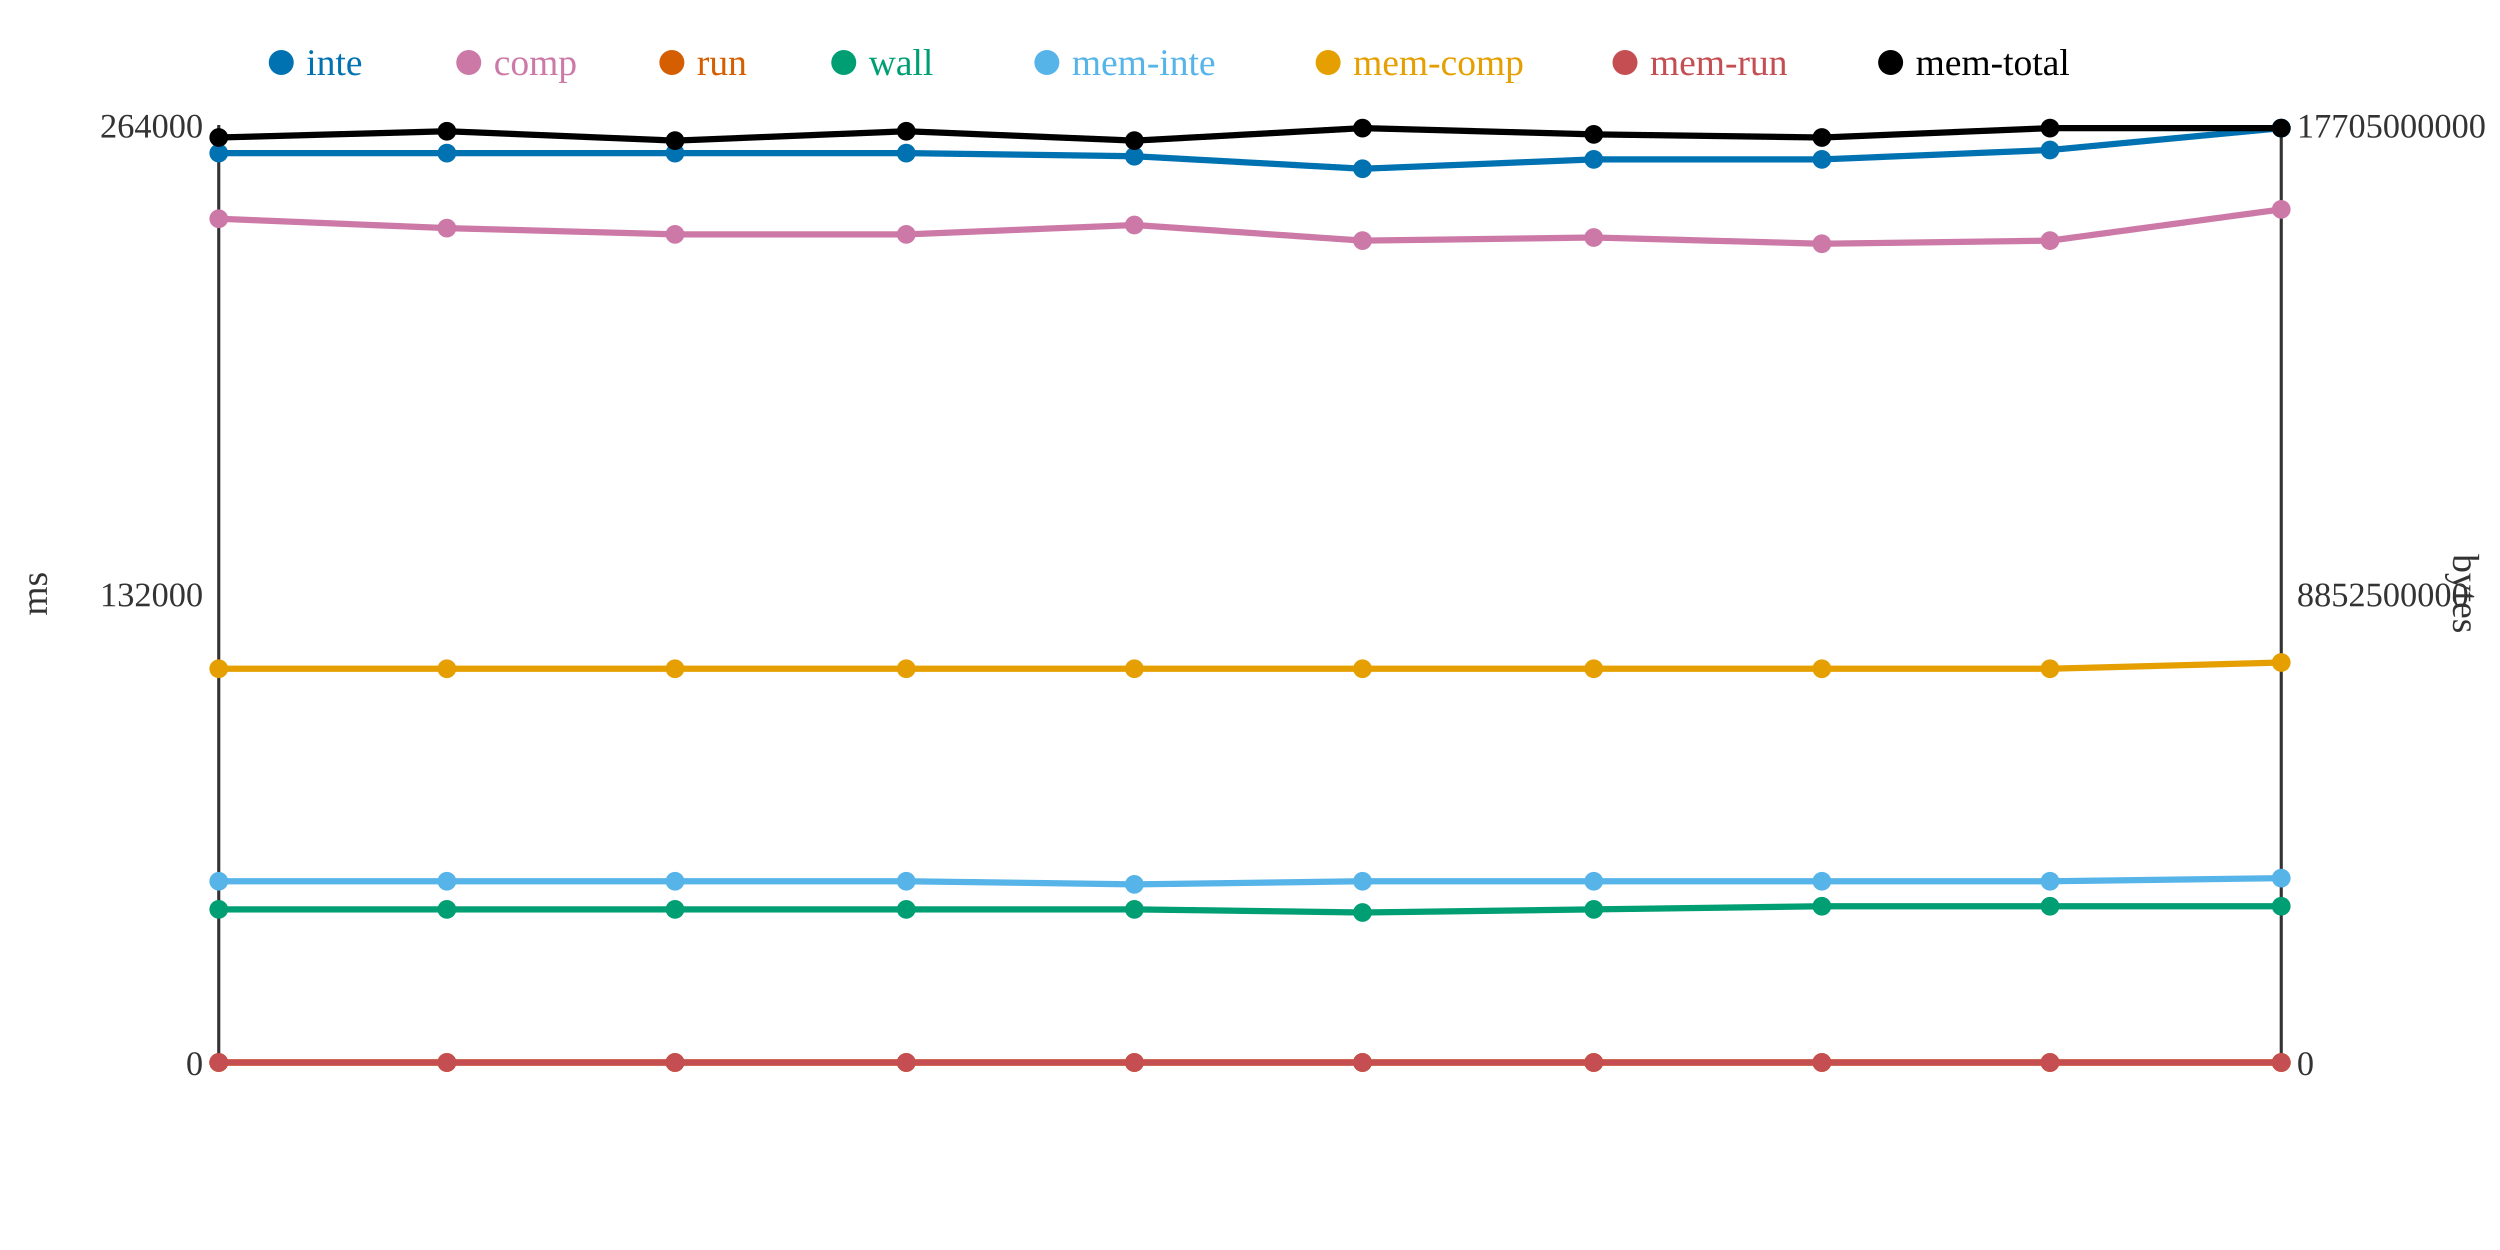
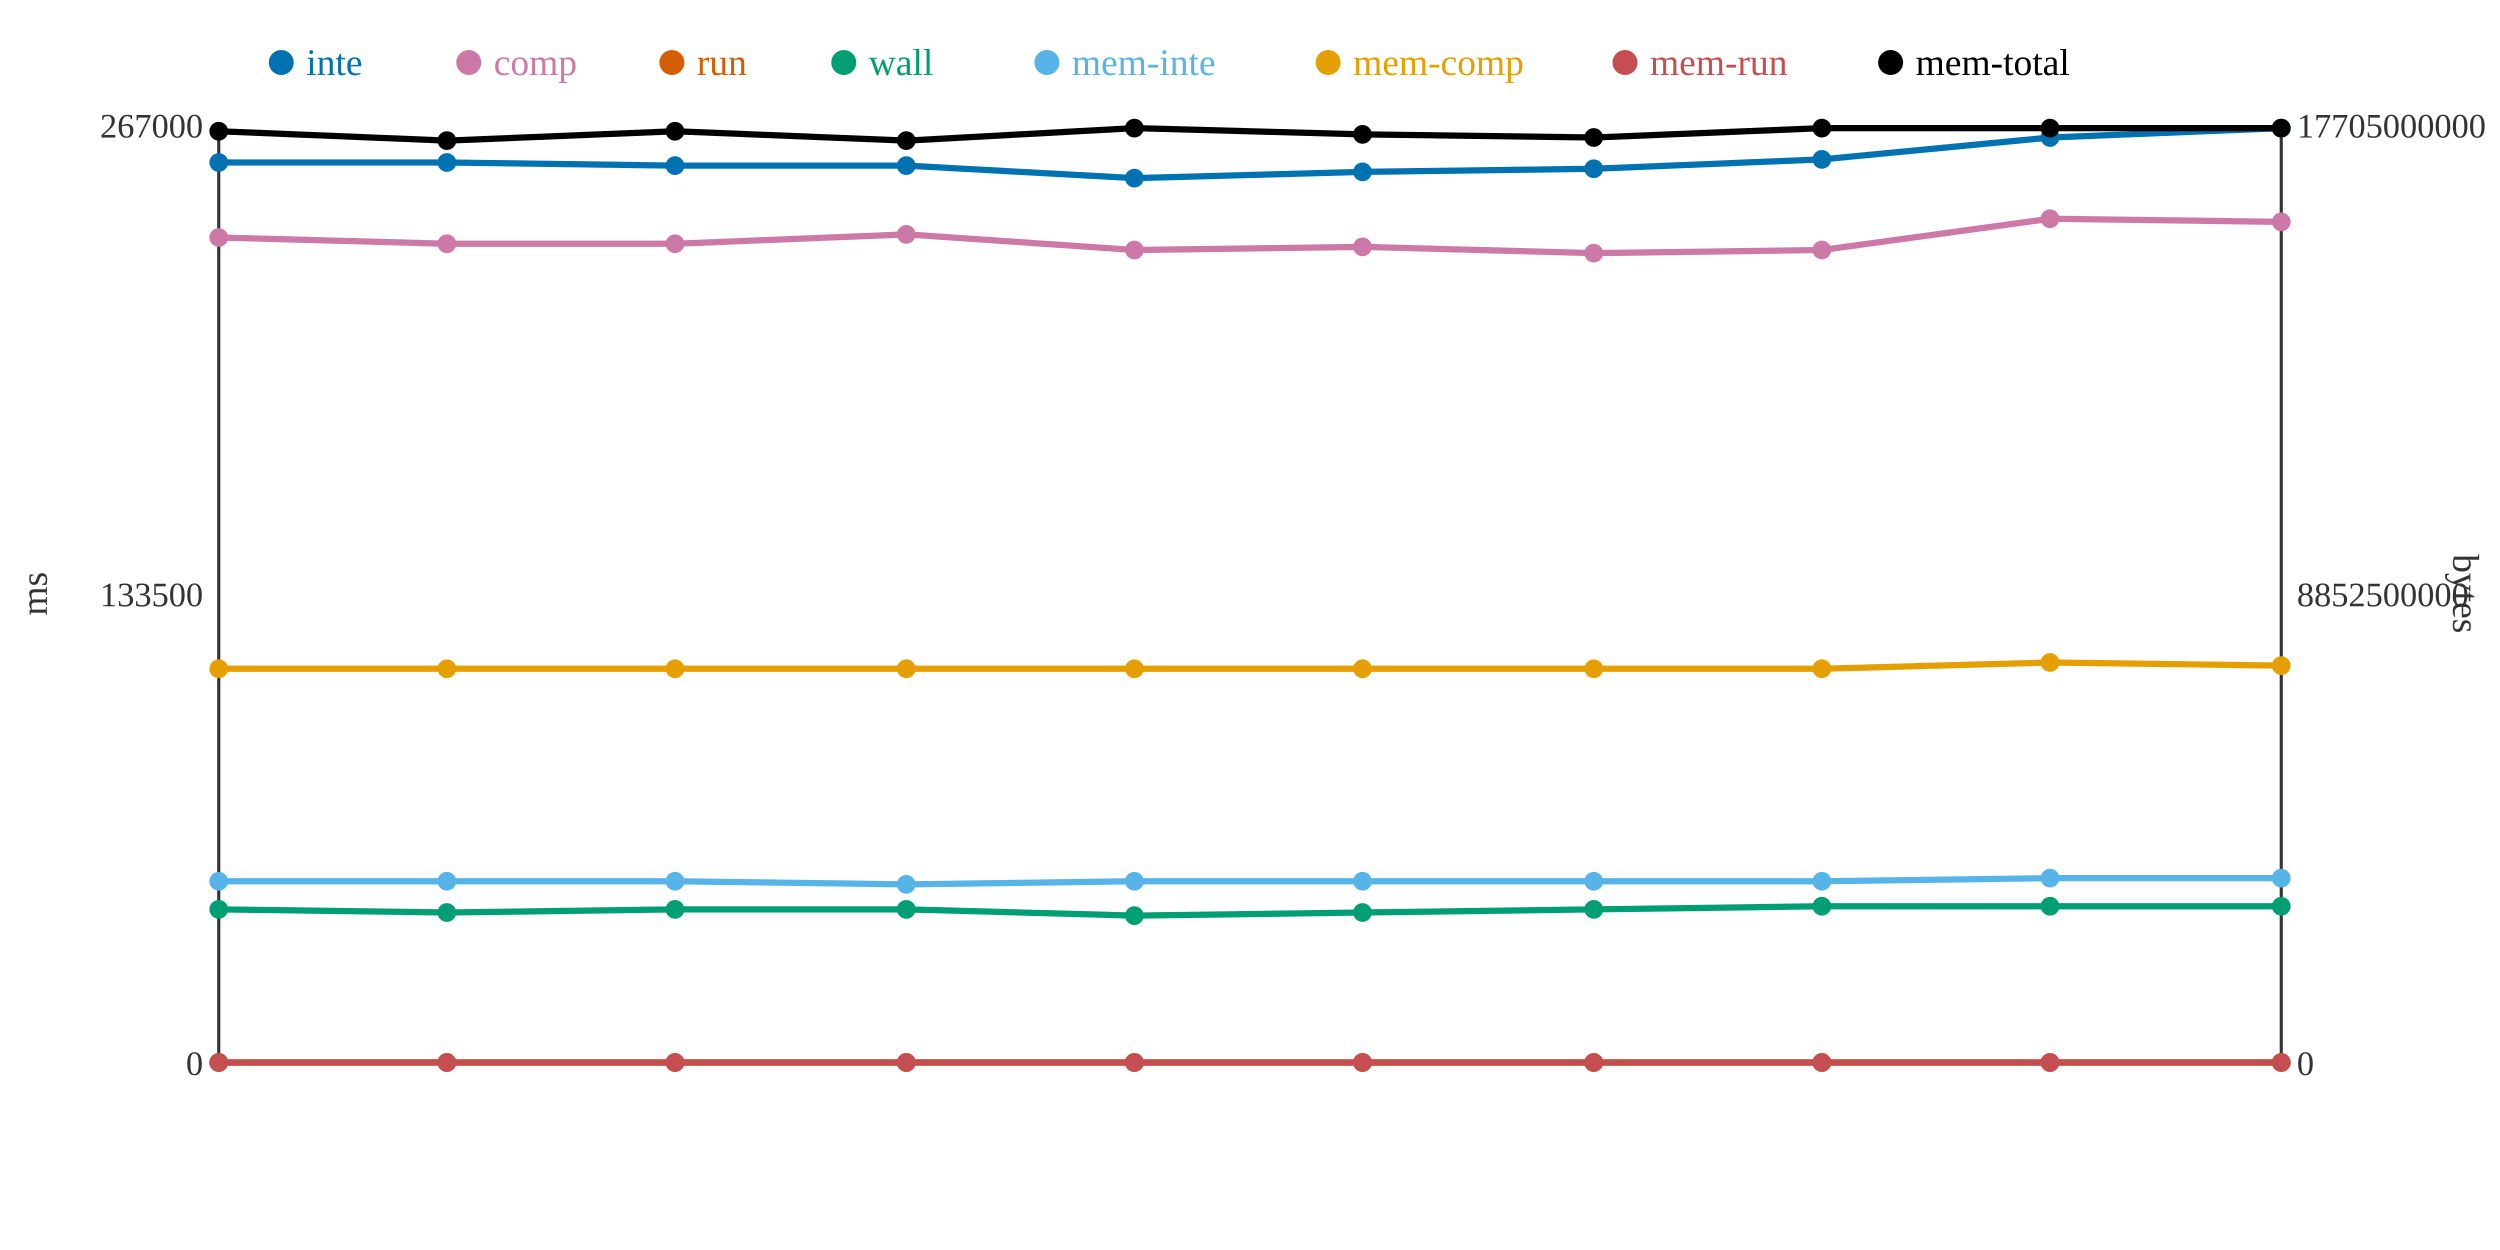
<svg xmlns="http://www.w3.org/2000/svg" width="800" height="400">
  <rect width="800" height="400" fill="white" />
  <line x1="70" y1="40" x2="70" y2="340" stroke="#333" stroke-width="1" />
  <line x1="70" y1="340" x2="730" y2="340" stroke="#333" stroke-width="1" />
  <line x1="730" y1="40" x2="730" y2="340" stroke="#333" stroke-width="1" />
  <text x="65" y="344" text-anchor="end" font-size="11" fill="#333">0</text>
-   <text x="65" y="194" text-anchor="end" font-size="11" fill="#333">132000</text>
-   <text x="65" y="44" text-anchor="end" font-size="11" fill="#333">264000</text>
+   <text x="65" y="194" text-anchor="end" font-size="11" fill="#333">133500</text>
+   <text x="65" y="44" text-anchor="end" font-size="11" fill="#333">267000</text>
  <text x="15" y="190" text-anchor="middle" font-size="12" fill="#333" transform="rotate(-90 15 190)">ms</text>
  <text x="735" y="344" text-anchor="start" font-size="11" fill="#333">0</text>
  <text x="735" y="194" text-anchor="start" font-size="11" fill="#333">8852500000</text>
  <text x="735" y="44" text-anchor="start" font-size="11" fill="#333">17705000000</text>
  <text x="785" y="190" text-anchor="middle" font-size="12" fill="#333" transform="rotate(90 785 190)">bytes</text>
-   <polyline points="70,49 143,49 216,49 290,49 363,50 436,54 510,51 583,51 656,48 730,41" fill="none" stroke="#0072B2" stroke-width="2" />
-   <polyline points="70,70 143,73 216,75 290,75 363,72 436,77 510,76 583,78 656,77 730,67" fill="none" stroke="#CC79A7" stroke-width="2" />
+   <polyline points="70,52 143,52 216,53 290,53 363,57 436,55 510,54 583,51 656,44 730,41" fill="none" stroke="#0072B2" stroke-width="2" />
+   <polyline points="70,76 143,78 216,78 290,75 363,80 436,79 510,81 583,80 656,70 730,71" fill="none" stroke="#CC79A7" stroke-width="2" />
  <polyline points="70,340 143,340 216,340 290,340 363,340 436,340 510,340 583,340 656,340 730,340" fill="none" stroke="#D55E00" stroke-width="2" />
-   <polyline points="70,291 143,291 216,291 290,291 363,291 436,292 510,291 583,290 656,290 730,290" fill="none" stroke="#009E73" stroke-width="2" />
-   <polyline points="70,282 143,282 216,282 290,282 363,283 436,282 510,282 583,282 656,282 730,281" fill="none" stroke="#56B4E9" stroke-width="2" />
-   <polyline points="70,214 143,214 216,214 290,214 363,214 436,214 510,214 583,214 656,214 730,212" fill="none" stroke="#E69F00" stroke-width="2" />
+   <polyline points="70,291 143,292 216,291 290,291 363,293 436,292 510,291 583,290 656,290 730,290" fill="none" stroke="#009E73" stroke-width="2" />
+   <polyline points="70,282 143,282 216,282 290,283 363,282 436,282 510,282 583,282 656,281 730,281" fill="none" stroke="#56B4E9" stroke-width="2" />
+   <polyline points="70,214 143,214 216,214 290,214 363,214 436,214 510,214 583,214 656,212 730,213" fill="none" stroke="#E69F00" stroke-width="2" />
  <polyline points="70,340 143,340 216,340 290,340 363,340 436,340 510,340 583,340 656,340 730,340" fill="none" stroke="#C44E52" stroke-width="2" />
-   <polyline points="70,44 143,42 216,45 290,42 363,45 436,41 510,43 583,44 656,41 730,41" fill="none" stroke="#000000" stroke-width="2" />
-   <circle cx="70" cy="49" r="3" fill="#0072B2" />
-   <circle cx="70" cy="70" r="3" fill="#CC79A7" />
+   <polyline points="70,42 143,45 216,42 290,45 363,41 436,43 510,44 583,41 656,41 730,41" fill="none" stroke="#000000" stroke-width="2" />
+   <circle cx="70" cy="52" r="3" fill="#0072B2" />
+   <circle cx="70" cy="76" r="3" fill="#CC79A7" />
  <circle cx="70" cy="340" r="3" fill="#D55E00" />
  <circle cx="70" cy="291" r="3" fill="#009E73" />
  <circle cx="70" cy="282" r="3" fill="#56B4E9" />
  <circle cx="70" cy="214" r="3" fill="#E69F00" />
  <circle cx="70" cy="340" r="3" fill="#C44E52" />
-   <circle cx="70" cy="44" r="3" fill="#000000" />
-   <circle cx="143" cy="49" r="3" fill="#0072B2" />
-   <circle cx="143" cy="73" r="3" fill="#CC79A7" />
+   <circle cx="70" cy="42" r="3" fill="#000000" />
+   <circle cx="143" cy="52" r="3" fill="#0072B2" />
+   <circle cx="143" cy="78" r="3" fill="#CC79A7" />
  <circle cx="143" cy="340" r="3" fill="#D55E00" />
-   <circle cx="143" cy="291" r="3" fill="#009E73" />
+   <circle cx="143" cy="292" r="3" fill="#009E73" />
  <circle cx="143" cy="282" r="3" fill="#56B4E9" />
  <circle cx="143" cy="214" r="3" fill="#E69F00" />
  <circle cx="143" cy="340" r="3" fill="#C44E52" />
-   <circle cx="143" cy="42" r="3" fill="#000000" />
-   <circle cx="216" cy="49" r="3" fill="#0072B2" />
-   <circle cx="216" cy="75" r="3" fill="#CC79A7" />
+   <circle cx="143" cy="45" r="3" fill="#000000" />
+   <circle cx="216" cy="53" r="3" fill="#0072B2" />
+   <circle cx="216" cy="78" r="3" fill="#CC79A7" />
  <circle cx="216" cy="340" r="3" fill="#D55E00" />
  <circle cx="216" cy="291" r="3" fill="#009E73" />
  <circle cx="216" cy="282" r="3" fill="#56B4E9" />
  <circle cx="216" cy="214" r="3" fill="#E69F00" />
  <circle cx="216" cy="340" r="3" fill="#C44E52" />
-   <circle cx="216" cy="45" r="3" fill="#000000" />
-   <circle cx="290" cy="49" r="3" fill="#0072B2" />
+   <circle cx="216" cy="42" r="3" fill="#000000" />
+   <circle cx="290" cy="53" r="3" fill="#0072B2" />
  <circle cx="290" cy="75" r="3" fill="#CC79A7" />
  <circle cx="290" cy="340" r="3" fill="#D55E00" />
  <circle cx="290" cy="291" r="3" fill="#009E73" />
-   <circle cx="290" cy="282" r="3" fill="#56B4E9" />
+   <circle cx="290" cy="283" r="3" fill="#56B4E9" />
  <circle cx="290" cy="214" r="3" fill="#E69F00" />
  <circle cx="290" cy="340" r="3" fill="#C44E52" />
-   <circle cx="290" cy="42" r="3" fill="#000000" />
-   <circle cx="363" cy="50" r="3" fill="#0072B2" />
-   <circle cx="363" cy="72" r="3" fill="#CC79A7" />
+   <circle cx="290" cy="45" r="3" fill="#000000" />
+   <circle cx="363" cy="57" r="3" fill="#0072B2" />
+   <circle cx="363" cy="80" r="3" fill="#CC79A7" />
  <circle cx="363" cy="340" r="3" fill="#D55E00" />
-   <circle cx="363" cy="291" r="3" fill="#009E73" />
-   <circle cx="363" cy="283" r="3" fill="#56B4E9" />
+   <circle cx="363" cy="293" r="3" fill="#009E73" />
+   <circle cx="363" cy="282" r="3" fill="#56B4E9" />
  <circle cx="363" cy="214" r="3" fill="#E69F00" />
  <circle cx="363" cy="340" r="3" fill="#C44E52" />
-   <circle cx="363" cy="45" r="3" fill="#000000" />
-   <circle cx="436" cy="54" r="3" fill="#0072B2" />
-   <circle cx="436" cy="77" r="3" fill="#CC79A7" />
+   <circle cx="363" cy="41" r="3" fill="#000000" />
+   <circle cx="436" cy="55" r="3" fill="#0072B2" />
+   <circle cx="436" cy="79" r="3" fill="#CC79A7" />
  <circle cx="436" cy="340" r="3" fill="#D55E00" />
  <circle cx="436" cy="292" r="3" fill="#009E73" />
  <circle cx="436" cy="282" r="3" fill="#56B4E9" />
  <circle cx="436" cy="214" r="3" fill="#E69F00" />
  <circle cx="436" cy="340" r="3" fill="#C44E52" />
-   <circle cx="436" cy="41" r="3" fill="#000000" />
-   <circle cx="510" cy="51" r="3" fill="#0072B2" />
-   <circle cx="510" cy="76" r="3" fill="#CC79A7" />
+   <circle cx="436" cy="43" r="3" fill="#000000" />
+   <circle cx="510" cy="54" r="3" fill="#0072B2" />
+   <circle cx="510" cy="81" r="3" fill="#CC79A7" />
  <circle cx="510" cy="340" r="3" fill="#D55E00" />
  <circle cx="510" cy="291" r="3" fill="#009E73" />
  <circle cx="510" cy="282" r="3" fill="#56B4E9" />
  <circle cx="510" cy="214" r="3" fill="#E69F00" />
  <circle cx="510" cy="340" r="3" fill="#C44E52" />
-   <circle cx="510" cy="43" r="3" fill="#000000" />
+   <circle cx="510" cy="44" r="3" fill="#000000" />
  <circle cx="583" cy="51" r="3" fill="#0072B2" />
-   <circle cx="583" cy="78" r="3" fill="#CC79A7" />
+   <circle cx="583" cy="80" r="3" fill="#CC79A7" />
  <circle cx="583" cy="340" r="3" fill="#D55E00" />
  <circle cx="583" cy="290" r="3" fill="#009E73" />
  <circle cx="583" cy="282" r="3" fill="#56B4E9" />
  <circle cx="583" cy="214" r="3" fill="#E69F00" />
  <circle cx="583" cy="340" r="3" fill="#C44E52" />
-   <circle cx="583" cy="44" r="3" fill="#000000" />
-   <circle cx="656" cy="48" r="3" fill="#0072B2" />
-   <circle cx="656" cy="77" r="3" fill="#CC79A7" />
+   <circle cx="583" cy="41" r="3" fill="#000000" />
+   <circle cx="656" cy="44" r="3" fill="#0072B2" />
+   <circle cx="656" cy="70" r="3" fill="#CC79A7" />
  <circle cx="656" cy="340" r="3" fill="#D55E00" />
  <circle cx="656" cy="290" r="3" fill="#009E73" />
-   <circle cx="656" cy="282" r="3" fill="#56B4E9" />
-   <circle cx="656" cy="214" r="3" fill="#E69F00" />
+   <circle cx="656" cy="281" r="3" fill="#56B4E9" />
+   <circle cx="656" cy="212" r="3" fill="#E69F00" />
  <circle cx="656" cy="340" r="3" fill="#C44E52" />
  <circle cx="656" cy="41" r="3" fill="#000000" />
  <circle cx="730" cy="41" r="3" fill="#0072B2" />
-   <circle cx="730" cy="67" r="3" fill="#CC79A7" />
+   <circle cx="730" cy="71" r="3" fill="#CC79A7" />
  <circle cx="730" cy="340" r="3" fill="#D55E00" />
  <circle cx="730" cy="290" r="3" fill="#009E73" />
  <circle cx="730" cy="281" r="3" fill="#56B4E9" />
-   <circle cx="730" cy="212" r="3" fill="#E69F00" />
+   <circle cx="730" cy="213" r="3" fill="#E69F00" />
  <circle cx="730" cy="340" r="3" fill="#C44E52" />
  <circle cx="730" cy="41" r="3" fill="#000000" />
  <circle cx="90" cy="20" r="4" fill="#0072B2" />
  <text x="98" y="24" text-anchor="start" font-size="12" fill="#0072B2">inte</text>
  <circle cx="150" cy="20" r="4" fill="#CC79A7" />
  <text x="158" y="24" text-anchor="start" font-size="12" fill="#CC79A7">comp</text>
  <circle cx="215" cy="20" r="4" fill="#D55E00" />
  <text x="223" y="24" text-anchor="start" font-size="12" fill="#D55E00">run</text>
  <circle cx="270" cy="20" r="4" fill="#009E73" />
  <text x="278" y="24" text-anchor="start" font-size="12" fill="#009E73">wall</text>
  <circle cx="335" cy="20" r="4" fill="#56B4E9" />
  <text x="343" y="24" text-anchor="start" font-size="12" fill="#56B4E9">mem-inte</text>
  <circle cx="425" cy="20" r="4" fill="#E69F00" />
  <text x="433" y="24" text-anchor="start" font-size="12" fill="#E69F00">mem-comp</text>
  <circle cx="520" cy="20" r="4" fill="#C44E52" />
  <text x="528" y="24" text-anchor="start" font-size="12" fill="#C44E52">mem-run</text>
  <circle cx="605" cy="20" r="4" fill="#000000" />
  <text x="613" y="24" text-anchor="start" font-size="12" fill="#000000">mem-total</text>
</svg>
